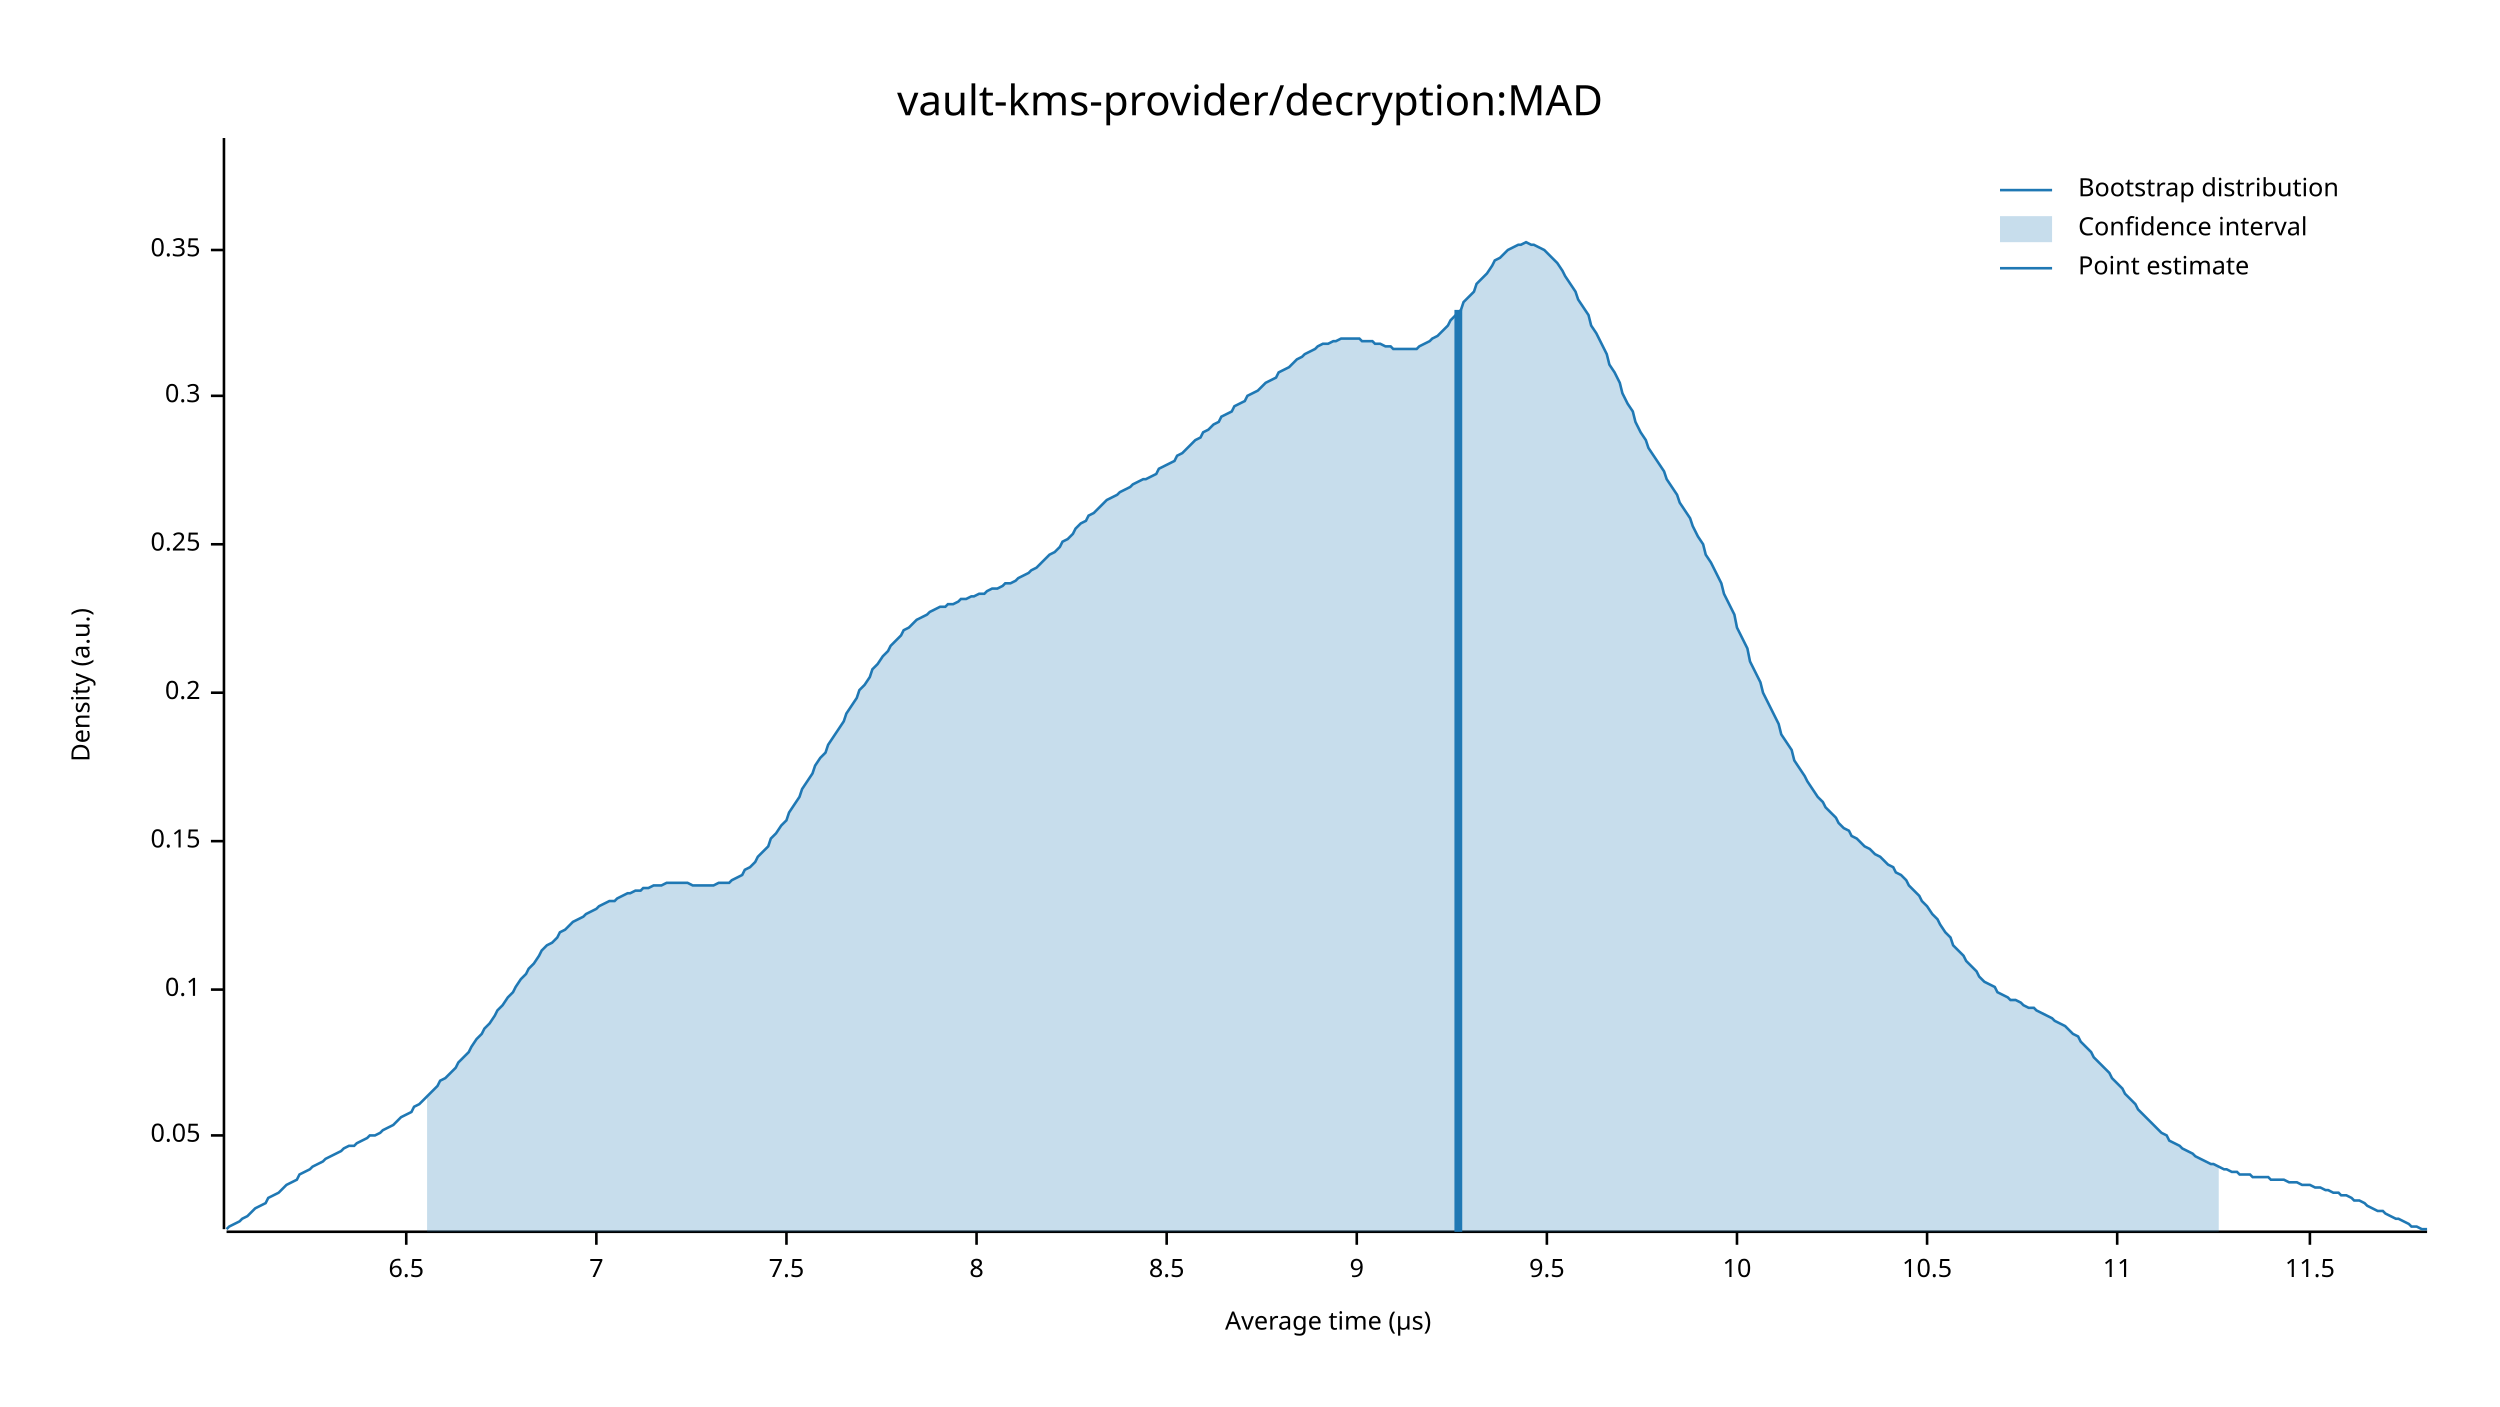
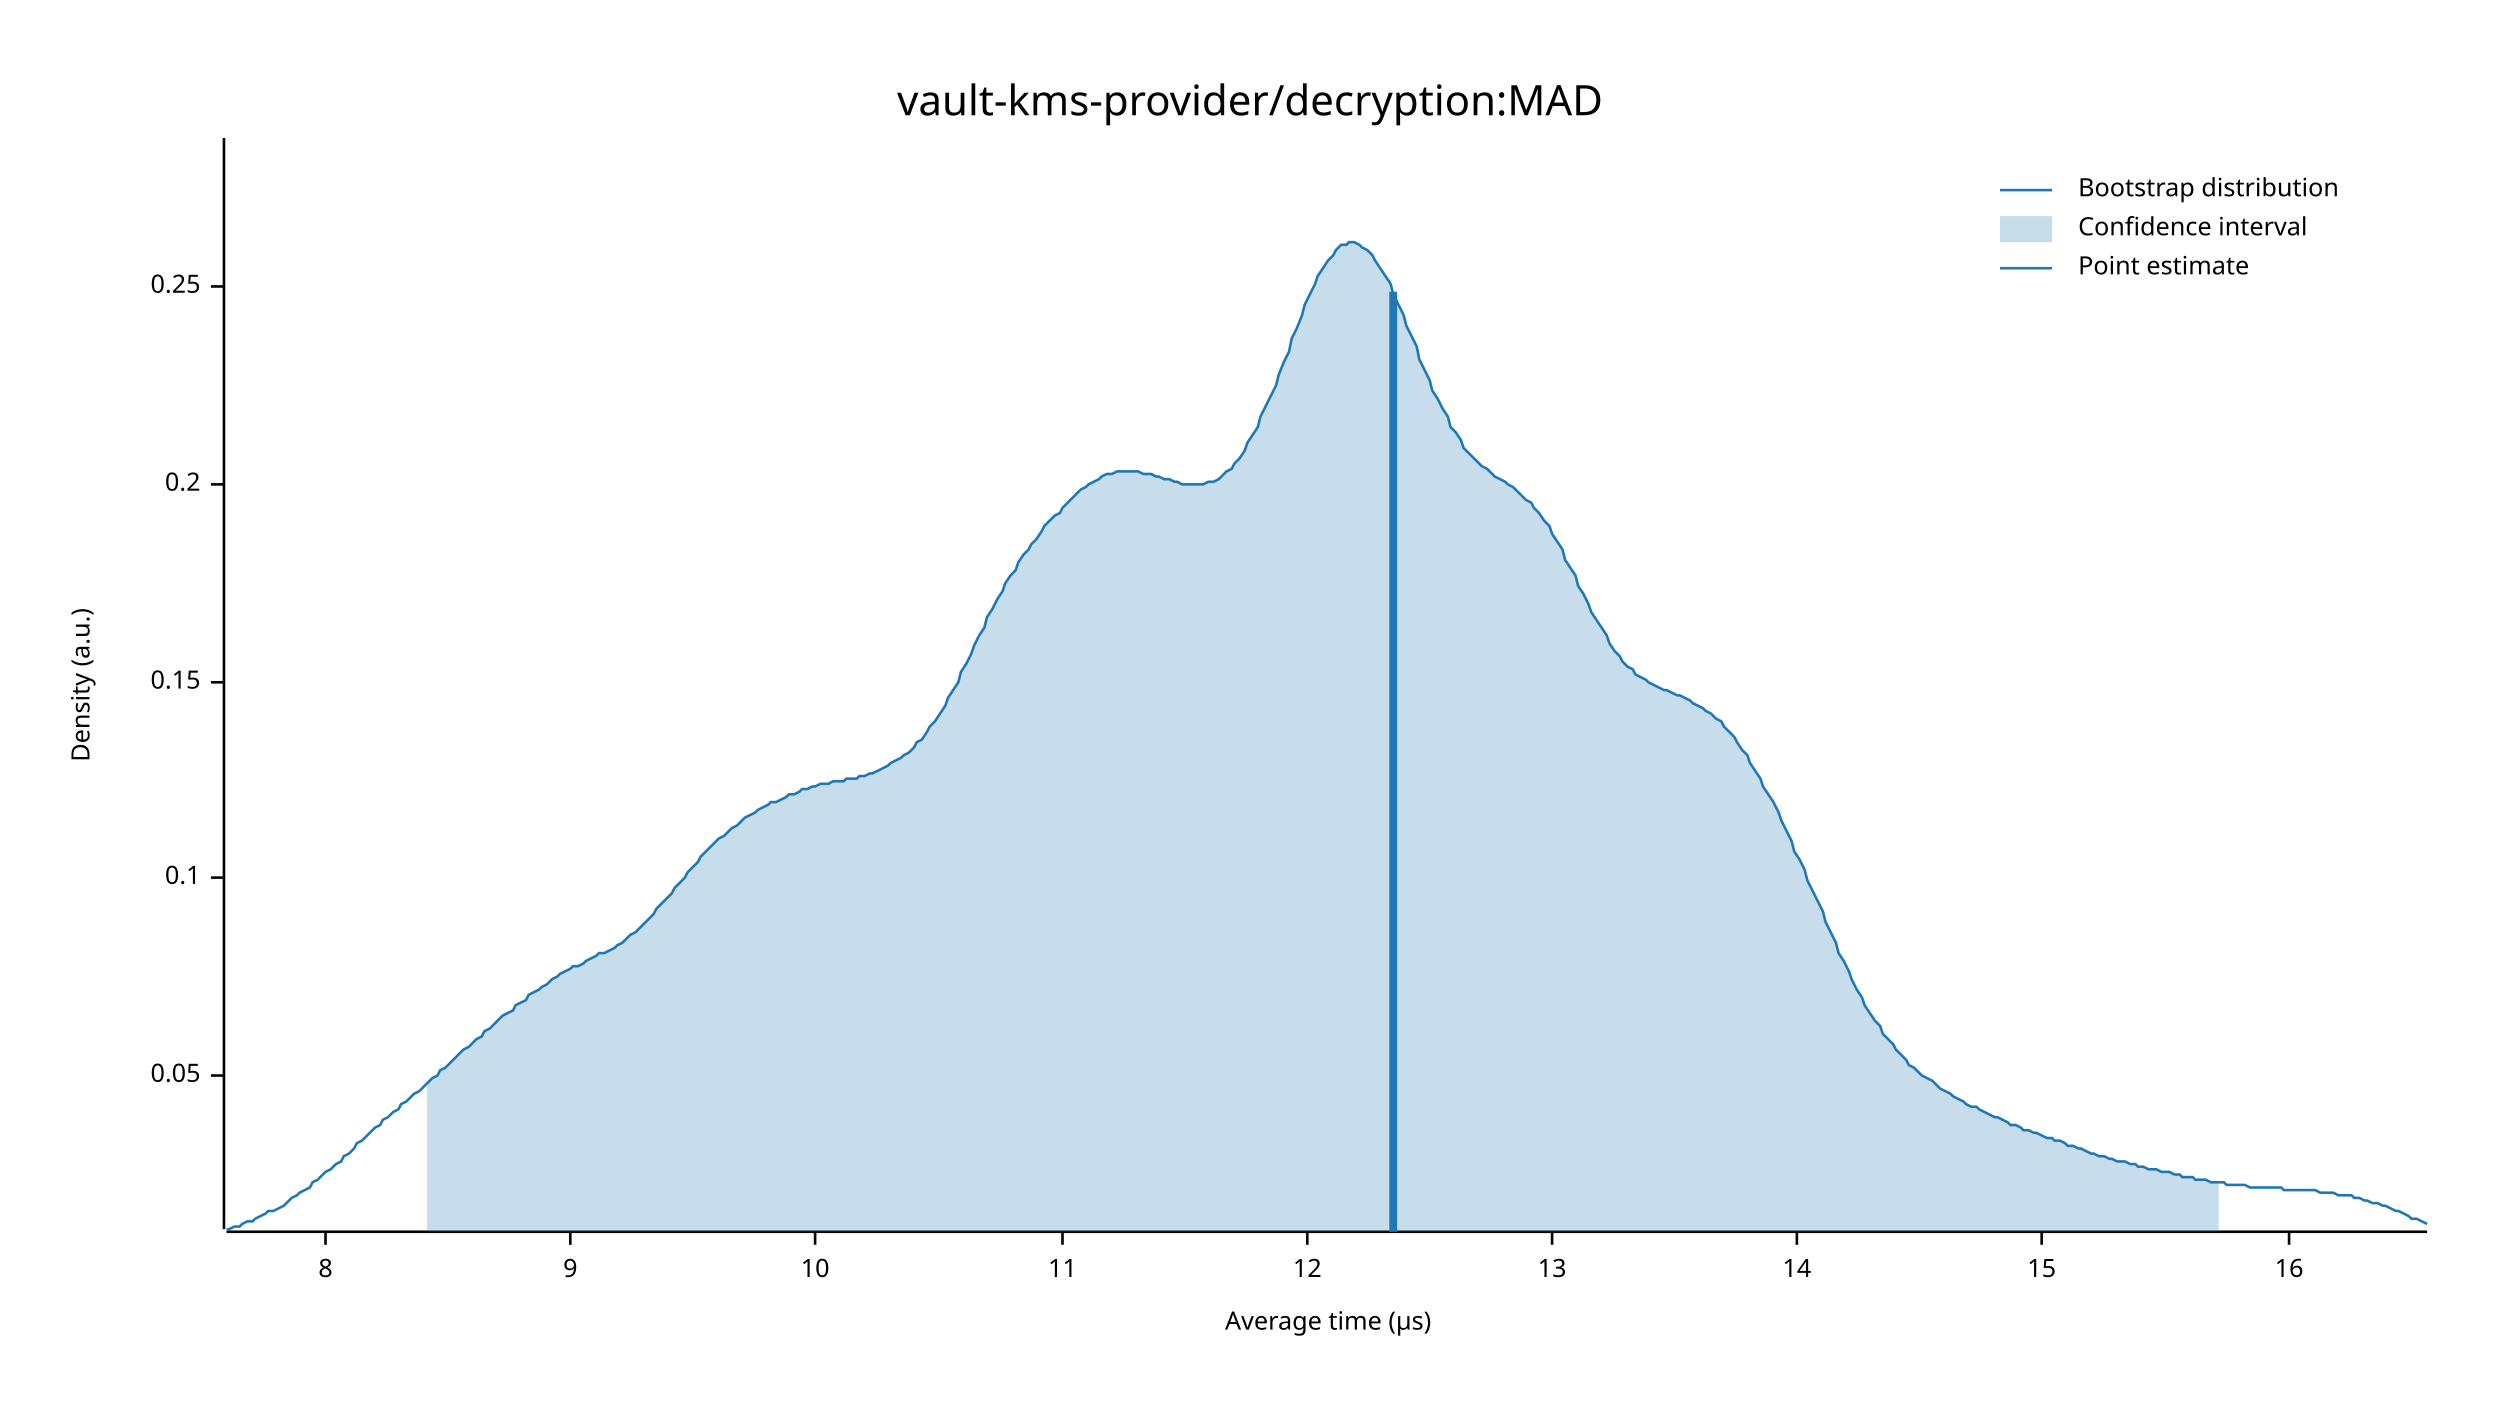
<svg xmlns="http://www.w3.org/2000/svg" width="960" height="540" viewBox="0 0 960 540">
  <text x="480" y="32" dy="0.76em" text-anchor="middle" font-family="sans-serif" font-size="16.129" opacity="1" fill="#000000">
vault-kms-provider/decryption:MAD
</text>
  <text x="27" y="263" dy="0.76em" text-anchor="middle" font-family="sans-serif" font-size="9.677" opacity="1" fill="#000000" transform="rotate(270, 27, 263)">
Density (a.u.)
</text>
  <text x="510" y="513" dy="-0.5ex" text-anchor="middle" font-family="sans-serif" font-size="9.677" opacity="1" fill="#000000">
Average time (µs)
</text>
  <polyline fill="none" opacity="1" stroke="#000000" stroke-width="1" points="86,53 86,472 " />
-   <text x="77" y="436" dy="0.5ex" text-anchor="end" font-family="sans-serif" font-size="9.677" opacity="1" fill="#000000">
+   <text x="77" y="413" dy="0.5ex" text-anchor="end" font-family="sans-serif" font-size="9.677" opacity="1" fill="#000000">
0.05
</text>
-   <polyline fill="none" opacity="1" stroke="#000000" stroke-width="1" points="81,436 86,436 " />
-   <text x="77" y="380" dy="0.5ex" text-anchor="end" font-family="sans-serif" font-size="9.677" opacity="1" fill="#000000">
+   <polyline fill="none" opacity="1" stroke="#000000" stroke-width="1" points="81,413 86,413 " />
+   <text x="77" y="337" dy="0.5ex" text-anchor="end" font-family="sans-serif" font-size="9.677" opacity="1" fill="#000000">
0.1
</text>
-   <polyline fill="none" opacity="1" stroke="#000000" stroke-width="1" points="81,380 86,380 " />
-   <text x="77" y="323" dy="0.5ex" text-anchor="end" font-family="sans-serif" font-size="9.677" opacity="1" fill="#000000">
+   <polyline fill="none" opacity="1" stroke="#000000" stroke-width="1" points="81,337 86,337 " />
+   <text x="77" y="262" dy="0.5ex" text-anchor="end" font-family="sans-serif" font-size="9.677" opacity="1" fill="#000000">
0.15
</text>
-   <polyline fill="none" opacity="1" stroke="#000000" stroke-width="1" points="81,323 86,323 " />
-   <text x="77" y="266" dy="0.5ex" text-anchor="end" font-family="sans-serif" font-size="9.677" opacity="1" fill="#000000">
+   <polyline fill="none" opacity="1" stroke="#000000" stroke-width="1" points="81,262 86,262 " />
+   <text x="77" y="186" dy="0.5ex" text-anchor="end" font-family="sans-serif" font-size="9.677" opacity="1" fill="#000000">
0.2
</text>
-   <polyline fill="none" opacity="1" stroke="#000000" stroke-width="1" points="81,266 86,266 " />
-   <text x="77" y="209" dy="0.5ex" text-anchor="end" font-family="sans-serif" font-size="9.677" opacity="1" fill="#000000">
+   <polyline fill="none" opacity="1" stroke="#000000" stroke-width="1" points="81,186 86,186 " />
+   <text x="77" y="110" dy="0.5ex" text-anchor="end" font-family="sans-serif" font-size="9.677" opacity="1" fill="#000000">
0.25
</text>
-   <polyline fill="none" opacity="1" stroke="#000000" stroke-width="1" points="81,209 86,209 " />
-   <text x="77" y="152" dy="0.5ex" text-anchor="end" font-family="sans-serif" font-size="9.677" opacity="1" fill="#000000">
- 0.3
- </text>
-   <polyline fill="none" opacity="1" stroke="#000000" stroke-width="1" points="81,152 86,152 " />
-   <text x="77" y="96" dy="0.5ex" text-anchor="end" font-family="sans-serif" font-size="9.677" opacity="1" fill="#000000">
- 0.35
- </text>
-   <polyline fill="none" opacity="1" stroke="#000000" stroke-width="1" points="81,96 86,96 " />
+   <polyline fill="none" opacity="1" stroke="#000000" stroke-width="1" points="81,110 86,110 " />
  <polyline fill="none" opacity="1" stroke="#000000" stroke-width="1" points="87,473 932,473 " />
-   <text x="156" y="483" dy="0.76em" text-anchor="middle" font-family="sans-serif" font-size="9.677" opacity="1" fill="#000000">
- 6.5
- </text>
-   <polyline fill="none" opacity="1" stroke="#000000" stroke-width="1" points="156,473 156,478 " />
-   <text x="229" y="483" dy="0.76em" text-anchor="middle" font-family="sans-serif" font-size="9.677" opacity="1" fill="#000000">
- 7
- </text>
-   <polyline fill="none" opacity="1" stroke="#000000" stroke-width="1" points="229,473 229,478 " />
-   <text x="302" y="483" dy="0.76em" text-anchor="middle" font-family="sans-serif" font-size="9.677" opacity="1" fill="#000000">
- 7.5
- </text>
-   <polyline fill="none" opacity="1" stroke="#000000" stroke-width="1" points="302,473 302,478 " />
-   <text x="375" y="483" dy="0.76em" text-anchor="middle" font-family="sans-serif" font-size="9.677" opacity="1" fill="#000000">
+   <text x="125" y="483" dy="0.76em" text-anchor="middle" font-family="sans-serif" font-size="9.677" opacity="1" fill="#000000">
8
</text>
-   <polyline fill="none" opacity="1" stroke="#000000" stroke-width="1" points="375,473 375,478 " />
-   <text x="448" y="483" dy="0.76em" text-anchor="middle" font-family="sans-serif" font-size="9.677" opacity="1" fill="#000000">
- 8.5
- </text>
-   <polyline fill="none" opacity="1" stroke="#000000" stroke-width="1" points="448,473 448,478 " />
-   <text x="521" y="483" dy="0.76em" text-anchor="middle" font-family="sans-serif" font-size="9.677" opacity="1" fill="#000000">
+   <polyline fill="none" opacity="1" stroke="#000000" stroke-width="1" points="125,473 125,478 " />
+   <text x="219" y="483" dy="0.76em" text-anchor="middle" font-family="sans-serif" font-size="9.677" opacity="1" fill="#000000">
9
</text>
-   <polyline fill="none" opacity="1" stroke="#000000" stroke-width="1" points="521,473 521,478 " />
-   <text x="594" y="483" dy="0.76em" text-anchor="middle" font-family="sans-serif" font-size="9.677" opacity="1" fill="#000000">
- 9.5
- </text>
-   <polyline fill="none" opacity="1" stroke="#000000" stroke-width="1" points="594,473 594,478 " />
-   <text x="667" y="483" dy="0.76em" text-anchor="middle" font-family="sans-serif" font-size="9.677" opacity="1" fill="#000000">
+   <polyline fill="none" opacity="1" stroke="#000000" stroke-width="1" points="219,473 219,478 " />
+   <text x="313" y="483" dy="0.76em" text-anchor="middle" font-family="sans-serif" font-size="9.677" opacity="1" fill="#000000">
10
</text>
-   <polyline fill="none" opacity="1" stroke="#000000" stroke-width="1" points="667,473 667,478 " />
-   <text x="740" y="483" dy="0.76em" text-anchor="middle" font-family="sans-serif" font-size="9.677" opacity="1" fill="#000000">
- 10.5
- </text>
-   <polyline fill="none" opacity="1" stroke="#000000" stroke-width="1" points="740,473 740,478 " />
-   <text x="813" y="483" dy="0.76em" text-anchor="middle" font-family="sans-serif" font-size="9.677" opacity="1" fill="#000000">
+   <polyline fill="none" opacity="1" stroke="#000000" stroke-width="1" points="313,473 313,478 " />
+   <text x="408" y="483" dy="0.76em" text-anchor="middle" font-family="sans-serif" font-size="9.677" opacity="1" fill="#000000">
11
</text>
-   <polyline fill="none" opacity="1" stroke="#000000" stroke-width="1" points="813,473 813,478 " />
-   <text x="887" y="483" dy="0.76em" text-anchor="middle" font-family="sans-serif" font-size="9.677" opacity="1" fill="#000000">
- 11.5
+   <polyline fill="none" opacity="1" stroke="#000000" stroke-width="1" points="408,473 408,478 " />
+   <text x="502" y="483" dy="0.76em" text-anchor="middle" font-family="sans-serif" font-size="9.677" opacity="1" fill="#000000">
+ 12
</text>
-   <polyline fill="none" opacity="1" stroke="#000000" stroke-width="1" points="887,473 887,478 " />
-   <polyline fill="none" opacity="1" stroke="#1F78B4" stroke-width="1" points="87,472 88,471 90,470 92,469 93,468 95,467 97,465 98,464 100,463 102,462 103,460 105,459 107,458 109,456 110,455 112,454 114,453 115,451 117,450 119,449 120,448 122,447 124,446 125,445 127,444 129,443 131,442 132,441 134,440 136,440 137,439 139,438 141,437 142,436 144,436 146,435 147,434 149,433 151,432 153,430 154,429 156,428 158,427 159,425 161,424 163,422 164,421 166,419 168,417 169,415 171,414 173,412 175,410 176,408 178,406 180,404 181,402 183,399 185,397 186,395 188,393 190,390 191,388 193,386 195,383 197,381 198,379 200,376 202,374 203,372 205,370 207,367 208,365 210,363 212,362 214,360 215,358 217,357 219,355 220,354 222,353 224,352 225,351 227,350 229,349 230,348 232,347 234,346 236,346 237,345 239,344 241,343 242,343 244,342 246,342 247,341 249,341 251,340 252,340 254,340 256,339 258,339 259,339 261,339 263,339 264,339 266,340 268,340 269,340 271,340 273,340 274,340 276,339 278,339 280,339 281,338 283,337 285,336 286,334 288,333 290,331 291,329 293,327 295,325 296,322 298,320 300,317 302,315 303,312 305,309 307,306 308,303 310,300 312,297 313,294 315,291 317,289 318,286 320,283 322,280 324,277 325,274 327,271 329,268 330,265 332,263 334,260 335,257 337,255 339,252 341,250 342,248 344,246 346,244 347,242 349,241 351,239 352,238 354,237 356,236 357,235 359,234 361,233 363,233 364,232 366,232 368,231 369,230 371,230 373,229 374,229 376,228 378,228 379,227 381,226 383,226 385,225 386,224 388,224 390,223 391,222 393,221 395,220 396,219 398,218 400,216 401,215 403,213 405,212 407,210 408,208 410,207 412,205 413,203 415,201 417,200 418,198 420,197 422,195 423,194 425,192 427,191 429,190 430,189 432,188 434,187 435,186 437,185 439,184 440,184 442,183 444,182 445,180 447,179 449,178 451,177 452,175 454,174 456,172 457,171 459,169 461,168 462,166 464,165 466,163 468,162 469,160 471,159 473,158 474,156 476,155 478,154 479,152 481,151 483,150 484,149 486,147 488,146 490,145 491,143 493,142 495,141 496,140 498,138 500,137 501,136 503,135 505,134 506,133 508,132 510,132 512,131 513,131 515,130 517,130 518,130 520,130 522,130 523,131 525,131 527,131 528,132 530,132 532,133 534,133 535,134 537,134 539,134 540,134 542,134 544,134 545,133 547,132 549,131 550,130 552,129 554,127 556,125 557,123 559,121 561,119 562,116 564,114 566,112 567,109 569,107 571,105 573,102 574,100 576,99 578,97 579,96 581,95 583,94 584,94 586,93 588,94 589,94 591,95 593,96 595,98 596,99 598,101 600,104 601,106 603,109 605,112 606,115 608,118 610,121 611,125 613,128 615,132 617,136 618,140 620,143 622,147 623,151 625,155 627,158 628,162 630,166 632,169 633,172 635,175 637,178 639,181 640,184 642,187 644,190 645,193 647,196 649,199 650,202 652,206 654,209 655,213 657,216 659,220 661,224 662,228 664,232 666,236 667,241 669,245 671,249 672,254 674,258 676,262 677,266 679,270 681,274 683,278 684,282 686,285 688,288 689,292 691,295 693,298 694,300 696,303 698,306 700,308 701,310 703,312 705,314 706,316 708,318 710,319 711,321 713,322 715,324 716,325 718,326 720,328 722,329 723,330 725,332 727,333 728,335 730,336 732,338 733,340 735,342 737,344 738,346 740,348 742,351 744,353 745,355 747,358 749,360 750,363 752,365 754,367 755,369 757,371 759,373 760,375 762,377 764,378 766,379 767,381 769,382 771,383 772,384 774,384 776,385 777,386 779,387 781,387 782,388 784,389 786,390 788,391 789,392 791,393 793,394 794,395 796,397 798,398 799,400 801,402 803,404 804,406 806,408 808,410 810,412 811,414 813,416 815,418 816,420 818,422 820,424 821,426 823,428 825,430 827,432 828,433 830,435 832,436 833,438 835,439 837,440 838,441 840,442 842,443 843,444 845,445 847,446 849,447 850,447 852,448 854,449 855,449 857,450 859,450 860,451 862,451 864,451 865,452 867,452 869,452 871,452 872,453 874,453 876,453 877,453 879,454 881,454 882,454 884,455 886,455 887,455 889,456 891,456 893,457 894,457 896,458 898,458 899,459 901,459 903,460 904,461 906,461 908,462 909,463 911,464 913,465 915,465 916,466 918,467 920,468 921,468 923,469 925,470 926,471 928,471 930,472 932,472 " />
-   <polygon opacity="0.25" fill="#1F78B4" points="164,421 166,419 168,417 169,415 171,414 173,412 175,410 176,408 178,406 180,404 181,402 183,399 185,397 186,395 188,393 190,390 191,388 193,386 195,383 197,381 198,379 200,376 202,374 203,372 205,370 207,367 208,365 210,363 212,362 214,360 215,358 217,357 219,355 220,354 222,353 224,352 225,351 227,350 229,349 230,348 232,347 234,346 236,346 237,345 239,344 241,343 242,343 244,342 246,342 247,341 249,341 251,340 252,340 254,340 256,339 258,339 259,339 261,339 263,339 264,339 266,340 268,340 269,340 271,340 273,340 274,340 276,339 278,339 280,339 281,338 283,337 285,336 286,334 288,333 290,331 291,329 293,327 295,325 296,322 298,320 300,317 302,315 303,312 305,309 307,306 308,303 310,300 312,297 313,294 315,291 317,289 318,286 320,283 322,280 324,277 325,274 327,271 329,268 330,265 332,263 334,260 335,257 337,255 339,252 341,250 342,248 344,246 346,244 347,242 349,241 351,239 352,238 354,237 356,236 357,235 359,234 361,233 363,233 364,232 366,232 368,231 369,230 371,230 373,229 374,229 376,228 378,228 379,227 381,226 383,226 385,225 386,224 388,224 390,223 391,222 393,221 395,220 396,219 398,218 400,216 401,215 403,213 405,212 407,210 408,208 410,207 412,205 413,203 415,201 417,200 418,198 420,197 422,195 423,194 425,192 427,191 429,190 430,189 432,188 434,187 435,186 437,185 439,184 440,184 442,183 444,182 445,180 447,179 449,178 451,177 452,175 454,174 456,172 457,171 459,169 461,168 462,166 464,165 466,163 468,162 469,160 471,159 473,158 474,156 476,155 478,154 479,152 481,151 483,150 484,149 486,147 488,146 490,145 491,143 493,142 495,141 496,140 498,138 500,137 501,136 503,135 505,134 506,133 508,132 510,132 512,131 513,131 515,130 517,130 518,130 520,130 522,130 523,131 525,131 527,131 528,132 530,132 532,133 534,133 535,134 537,134 539,134 540,134 542,134 544,134 545,133 547,132 549,131 550,130 552,129 554,127 556,125 557,123 559,121 561,119 562,116 564,114 566,112 567,109 569,107 571,105 573,102 574,100 576,99 578,97 579,96 581,95 583,94 584,94 586,93 588,94 589,94 591,95 593,96 595,98 596,99 598,101 600,104 601,106 603,109 605,112 606,115 608,118 610,121 611,125 613,128 615,132 617,136 618,140 620,143 622,147 623,151 625,155 627,158 628,162 630,166 632,169 633,172 635,175 637,178 639,181 640,184 642,187 644,190 645,193 647,196 649,199 650,202 652,206 654,209 655,213 657,216 659,220 661,224 662,228 664,232 666,236 667,241 669,245 671,249 672,254 674,258 676,262 677,266 679,270 681,274 683,278 684,282 686,285 688,288 689,292 691,295 693,298 694,300 696,303 698,306 700,308 701,310 703,312 705,314 706,316 708,318 710,319 711,321 713,322 715,324 716,325 718,326 720,328 722,329 723,330 725,332 727,333 728,335 730,336 732,338 733,340 735,342 737,344 738,346 740,348 742,351 744,353 745,355 747,358 749,360 750,363 752,365 754,367 755,369 757,371 759,373 760,375 762,377 764,378 766,379 767,381 769,382 771,383 772,384 774,384 776,385 777,386 779,387 781,387 782,388 784,389 786,390 788,391 789,392 791,393 793,394 794,395 796,397 798,398 799,400 801,402 803,404 804,406 806,408 808,410 810,412 811,414 813,416 815,418 816,420 818,422 820,424 821,426 823,428 825,430 827,432 828,433 830,435 832,436 833,438 835,439 837,440 838,441 840,442 842,443 843,444 845,445 847,446 849,447 850,447 852,448 852,473 164,473 " />
-   <polyline fill="none" opacity="1" stroke="#1F78B4" stroke-width="3" points="560,473 560,119 " />
+   <polyline fill="none" opacity="1" stroke="#000000" stroke-width="1" points="502,473 502,478 " />
+   <text x="596" y="483" dy="0.76em" text-anchor="middle" font-family="sans-serif" font-size="9.677" opacity="1" fill="#000000">
+ 13
+ </text>
+   <polyline fill="none" opacity="1" stroke="#000000" stroke-width="1" points="596,473 596,478 " />
+   <text x="690" y="483" dy="0.76em" text-anchor="middle" font-family="sans-serif" font-size="9.677" opacity="1" fill="#000000">
+ 14
+ </text>
+   <polyline fill="none" opacity="1" stroke="#000000" stroke-width="1" points="690,473 690,478 " />
+   <text x="784" y="483" dy="0.76em" text-anchor="middle" font-family="sans-serif" font-size="9.677" opacity="1" fill="#000000">
+ 15
+ </text>
+   <polyline fill="none" opacity="1" stroke="#000000" stroke-width="1" points="784,473 784,478 " />
+   <text x="879" y="483" dy="0.76em" text-anchor="middle" font-family="sans-serif" font-size="9.677" opacity="1" fill="#000000">
+ 16
+ </text>
+   <polyline fill="none" opacity="1" stroke="#000000" stroke-width="1" points="879,473 879,478 " />
+   <polyline fill="none" opacity="1" stroke="#1F78B4" stroke-width="1" points="87,472 88,472 90,471 92,471 93,470 95,469 97,469 98,468 100,467 102,466 103,465 105,465 107,464 109,463 110,462 112,460 114,459 115,458 117,457 119,456 120,454 122,453 124,451 125,450 127,449 129,447 131,446 132,444 134,443 136,441 137,439 139,438 141,436 142,435 144,433 146,432 147,430 149,429 151,427 153,426 154,424 156,423 158,421 159,420 161,419 163,417 164,416 166,414 168,413 169,411 171,410 173,408 175,406 176,405 178,403 180,402 181,401 183,399 185,398 186,396 188,395 190,393 191,392 193,390 195,389 197,388 198,386 200,385 202,384 203,382 205,381 207,380 208,379 210,378 212,376 214,375 215,374 217,373 219,372 220,371 222,371 224,370 225,369 227,368 229,367 230,366 232,366 234,365 236,364 237,363 239,362 241,360 242,359 244,358 246,356 247,355 249,353 251,351 252,349 254,347 256,345 258,343 259,341 261,339 263,337 264,335 266,333 268,331 269,329 271,327 273,325 274,324 276,322 278,321 280,319 281,318 283,317 285,315 286,314 288,313 290,312 291,311 293,310 295,309 296,308 298,308 300,307 302,306 303,305 305,305 307,304 308,303 310,303 312,302 313,302 315,301 317,301 318,301 320,300 322,300 324,300 325,299 327,299 329,299 330,298 332,298 334,297 335,297 337,296 339,295 341,294 342,293 344,292 346,291 347,290 349,289 351,287 352,285 354,284 356,281 357,279 359,277 361,274 363,271 364,268 366,265 368,262 369,258 371,255 373,251 374,248 376,244 378,241 379,237 381,234 383,230 385,227 386,224 388,221 390,219 391,216 393,213 395,211 396,209 398,207 400,204 401,202 403,200 405,198 407,197 408,195 410,193 412,191 413,190 415,188 417,187 418,186 420,185 422,184 423,183 425,182 427,182 429,181 430,181 432,181 434,181 435,181 437,181 439,182 440,182 442,182 444,183 445,183 447,184 449,184 451,185 452,185 454,186 456,186 457,186 459,186 461,186 462,186 464,185 466,185 468,184 469,183 471,181 473,180 474,178 476,176 478,173 479,170 481,167 483,164 484,160 486,156 488,152 490,148 491,144 493,139 495,135 496,130 498,126 500,121 501,117 503,113 505,109 506,106 508,103 510,100 512,98 513,96 515,94 517,94 518,93 520,93 522,94 523,95 525,96 527,98 528,100 530,103 532,106 534,109 535,113 537,117 539,121 540,125 542,129 544,133 545,138 547,142 549,146 550,150 552,153 554,157 556,160 557,164 559,166 561,169 562,172 564,174 566,176 567,177 569,179 571,180 573,182 574,183 576,184 578,185 579,186 581,187 583,189 584,190 586,192 588,193 589,195 591,197 593,200 595,202 596,205 598,208 600,211 601,215 603,218 605,221 606,225 608,228 610,232 611,235 613,238 615,241 617,244 618,247 620,250 622,252 623,254 625,256 627,257 628,259 630,260 632,261 633,262 635,263 637,264 639,265 640,265 642,266 644,267 645,267 647,268 649,269 650,270 652,271 654,272 655,273 657,274 659,276 661,277 662,279 664,281 666,283 667,285 669,288 671,290 672,293 674,296 676,299 677,302 679,305 681,308 683,312 684,315 686,319 688,323 689,327 691,330 693,334 694,338 696,342 698,346 700,350 701,354 703,358 705,362 706,366 708,369 710,373 711,376 713,380 715,383 716,386 718,389 720,392 722,394 723,397 725,399 727,401 728,403 730,405 732,407 733,409 735,410 737,412 738,413 740,414 742,415 744,417 745,418 747,419 749,420 750,421 752,422 754,423 755,424 757,425 759,425 760,426 762,427 764,428 766,429 767,429 769,430 771,431 772,432 774,432 776,433 777,434 779,434 781,435 782,435 784,436 786,437 788,437 789,438 791,438 793,439 794,440 796,440 798,441 799,441 801,442 803,443 804,443 806,444 808,444 810,445 811,445 813,446 815,446 816,446 818,447 820,447 821,448 823,448 825,449 827,449 828,449 830,450 832,450 833,450 835,451 837,451 838,452 840,452 842,452 843,453 845,453 847,453 849,454 850,454 852,454 854,454 855,455 857,455 859,455 860,455 862,455 864,456 865,456 867,456 869,456 871,456 872,456 874,456 876,456 877,457 879,457 881,457 882,457 884,457 886,457 887,457 889,457 891,458 893,458 894,458 896,458 898,459 899,459 901,459 903,459 904,460 906,460 908,461 909,461 911,462 913,462 915,463 916,463 918,464 920,465 921,465 923,466 925,467 926,468 928,468 930,469 932,470 " />
+   <polygon opacity="0.25" fill="#1F78B4" points="164,416 166,414 168,413 169,411 171,410 173,408 175,406 176,405 178,403 180,402 181,401 183,399 185,398 186,396 188,395 190,393 191,392 193,390 195,389 197,388 198,386 200,385 202,384 203,382 205,381 207,380 208,379 210,378 212,376 214,375 215,374 217,373 219,372 220,371 222,371 224,370 225,369 227,368 229,367 230,366 232,366 234,365 236,364 237,363 239,362 241,360 242,359 244,358 246,356 247,355 249,353 251,351 252,349 254,347 256,345 258,343 259,341 261,339 263,337 264,335 266,333 268,331 269,329 271,327 273,325 274,324 276,322 278,321 280,319 281,318 283,317 285,315 286,314 288,313 290,312 291,311 293,310 295,309 296,308 298,308 300,307 302,306 303,305 305,305 307,304 308,303 310,303 312,302 313,302 315,301 317,301 318,301 320,300 322,300 324,300 325,299 327,299 329,299 330,298 332,298 334,297 335,297 337,296 339,295 341,294 342,293 344,292 346,291 347,290 349,289 351,287 352,285 354,284 356,281 357,279 359,277 361,274 363,271 364,268 366,265 368,262 369,258 371,255 373,251 374,248 376,244 378,241 379,237 381,234 383,230 385,227 386,224 388,221 390,219 391,216 393,213 395,211 396,209 398,207 400,204 401,202 403,200 405,198 407,197 408,195 410,193 412,191 413,190 415,188 417,187 418,186 420,185 422,184 423,183 425,182 427,182 429,181 430,181 432,181 434,181 435,181 437,181 439,182 440,182 442,182 444,183 445,183 447,184 449,184 451,185 452,185 454,186 456,186 457,186 459,186 461,186 462,186 464,185 466,185 468,184 469,183 471,181 473,180 474,178 476,176 478,173 479,170 481,167 483,164 484,160 486,156 488,152 490,148 491,144 493,139 495,135 496,130 498,126 500,121 501,117 503,113 505,109 506,106 508,103 510,100 512,98 513,96 515,94 517,94 518,93 520,93 522,94 523,95 525,96 527,98 528,100 530,103 532,106 534,109 535,113 537,117 539,121 540,125 542,129 544,133 545,138 547,142 549,146 550,150 552,153 554,157 556,160 557,164 559,166 561,169 562,172 564,174 566,176 567,177 569,179 571,180 573,182 574,183 576,184 578,185 579,186 581,187 583,189 584,190 586,192 588,193 589,195 591,197 593,200 595,202 596,205 598,208 600,211 601,215 603,218 605,221 606,225 608,228 610,232 611,235 613,238 615,241 617,244 618,247 620,250 622,252 623,254 625,256 627,257 628,259 630,260 632,261 633,262 635,263 637,264 639,265 640,265 642,266 644,267 645,267 647,268 649,269 650,270 652,271 654,272 655,273 657,274 659,276 661,277 662,279 664,281 666,283 667,285 669,288 671,290 672,293 674,296 676,299 677,302 679,305 681,308 683,312 684,315 686,319 688,323 689,327 691,330 693,334 694,338 696,342 698,346 700,350 701,354 703,358 705,362 706,366 708,369 710,373 711,376 713,380 715,383 716,386 718,389 720,392 722,394 723,397 725,399 727,401 728,403 730,405 732,407 733,409 735,410 737,412 738,413 740,414 742,415 744,417 745,418 747,419 749,420 750,421 752,422 754,423 755,424 757,425 759,425 760,426 762,427 764,428 766,429 767,429 769,430 771,431 772,432 774,432 776,433 777,434 779,434 781,435 782,435 784,436 786,437 788,437 789,438 791,438 793,439 794,440 796,440 798,441 799,441 801,442 803,443 804,443 806,444 808,444 810,445 811,445 813,446 815,446 816,446 818,447 820,447 821,448 823,448 825,449 827,449 828,449 830,450 832,450 833,450 835,451 837,451 838,452 840,452 842,452 843,453 845,453 847,453 849,454 850,454 852,454 852,473 164,473 " />
+   <polyline fill="none" opacity="1" stroke="#1F78B4" stroke-width="3" points="535,473 535,112 " />
  <text x="798" y="68" dy="0.76em" text-anchor="start" font-family="sans-serif" font-size="9.677" opacity="1" fill="#000000">
Bootstrap distribution
</text>
  <text x="798" y="83" dy="0.76em" text-anchor="start" font-family="sans-serif" font-size="9.677" opacity="1" fill="#000000">
Confidence interval
</text>
  <text x="798" y="98" dy="0.76em" text-anchor="start" font-family="sans-serif" font-size="9.677" opacity="1" fill="#000000">
Point estimate
</text>
  <polyline fill="none" opacity="1" stroke="#1F78B4" stroke-width="1" points="768,73 788,73 " />
  <rect x="768" y="83" width="20" height="10" opacity="0.25" fill="#1F78B4" stroke="none" />
  <polyline fill="none" opacity="1" stroke="#1F78B4" stroke-width="1" points="768,103 788,103 " />
</svg>
